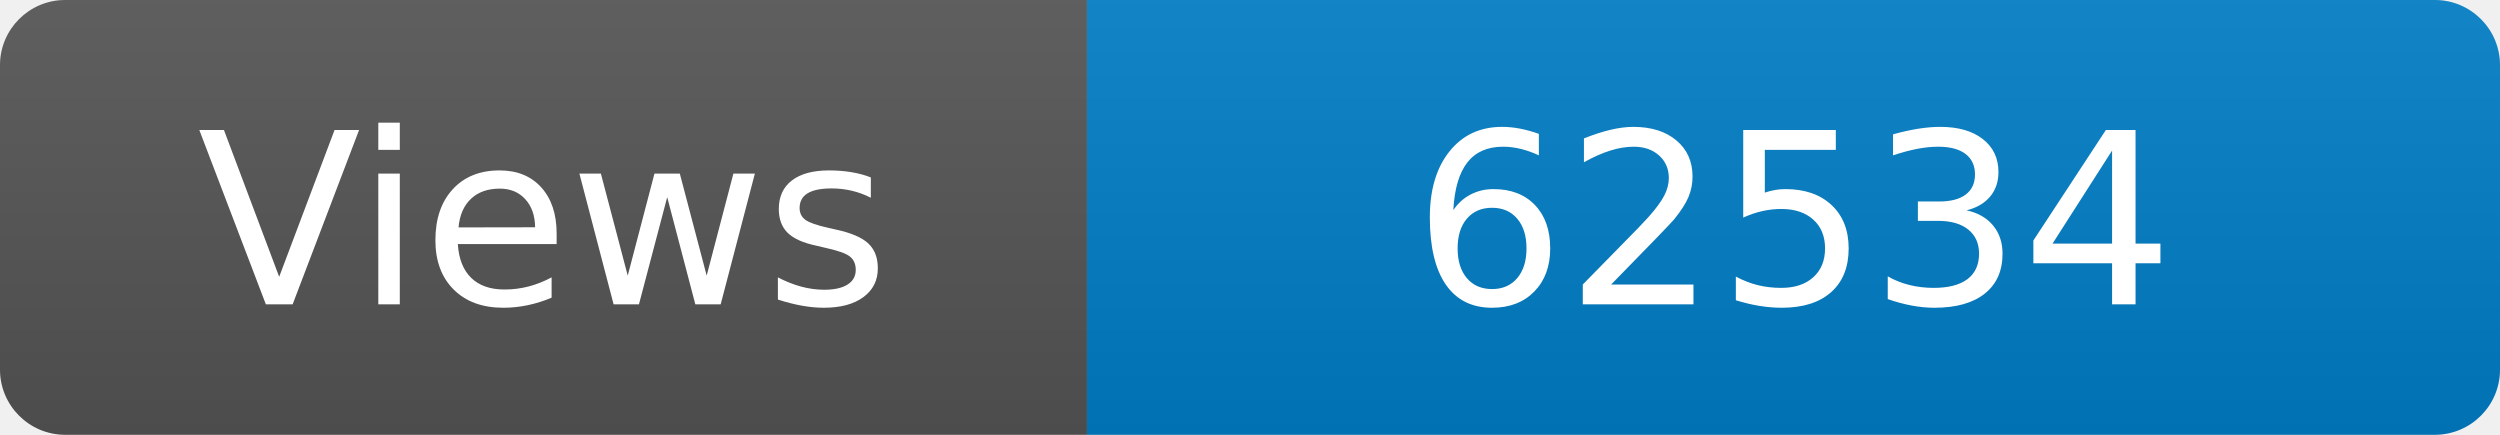
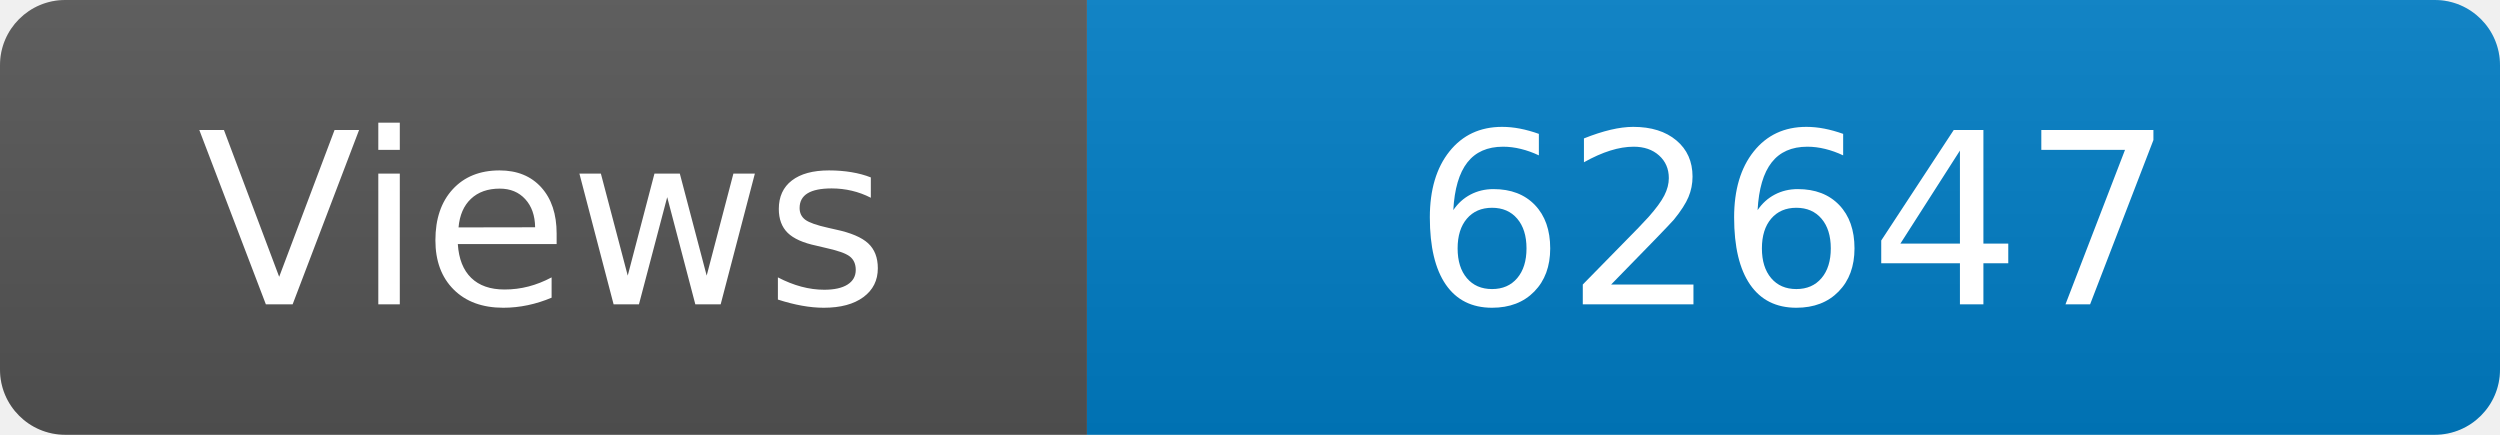
<svg xmlns="http://www.w3.org/2000/svg" width="115" height="20" role="img" aria-label="Maintained?: yes">
  <linearGradient id="s" x2="0" y2="100%">
    <stop offset="0" stop-color="#bbb" stop-opacity=".1" />
    <stop offset="1" stop-opacity=".1" />
  </linearGradient>
  <clipPath id="r">
    <rect width="115" height="20" rx="3" fill="#fff" />
  </clipPath>
  <g clip-path="url(#r)">
    <rect width="50" height="20" fill="#555" />
    <rect x="50" width="160" height="20" fill="#007ec6" />
    <rect width="115" height="20" fill="url(#s)" />
  </g>
  <g fill="#fff" text-anchor="middle" font-family="Verdana,Geneva,DejaVu Sans,sans-serif" font-size="110">
    <text x="250" y="140" transform="scale(.1)" fill="#fff">Views</text>
-     <text x="825" y="140" transform="scale(.1)" fill="#fff">62534</text>
+     <text x="825" y="140" transform="scale(.1)" fill="#fff">62647</text>
  </g>
</svg>
